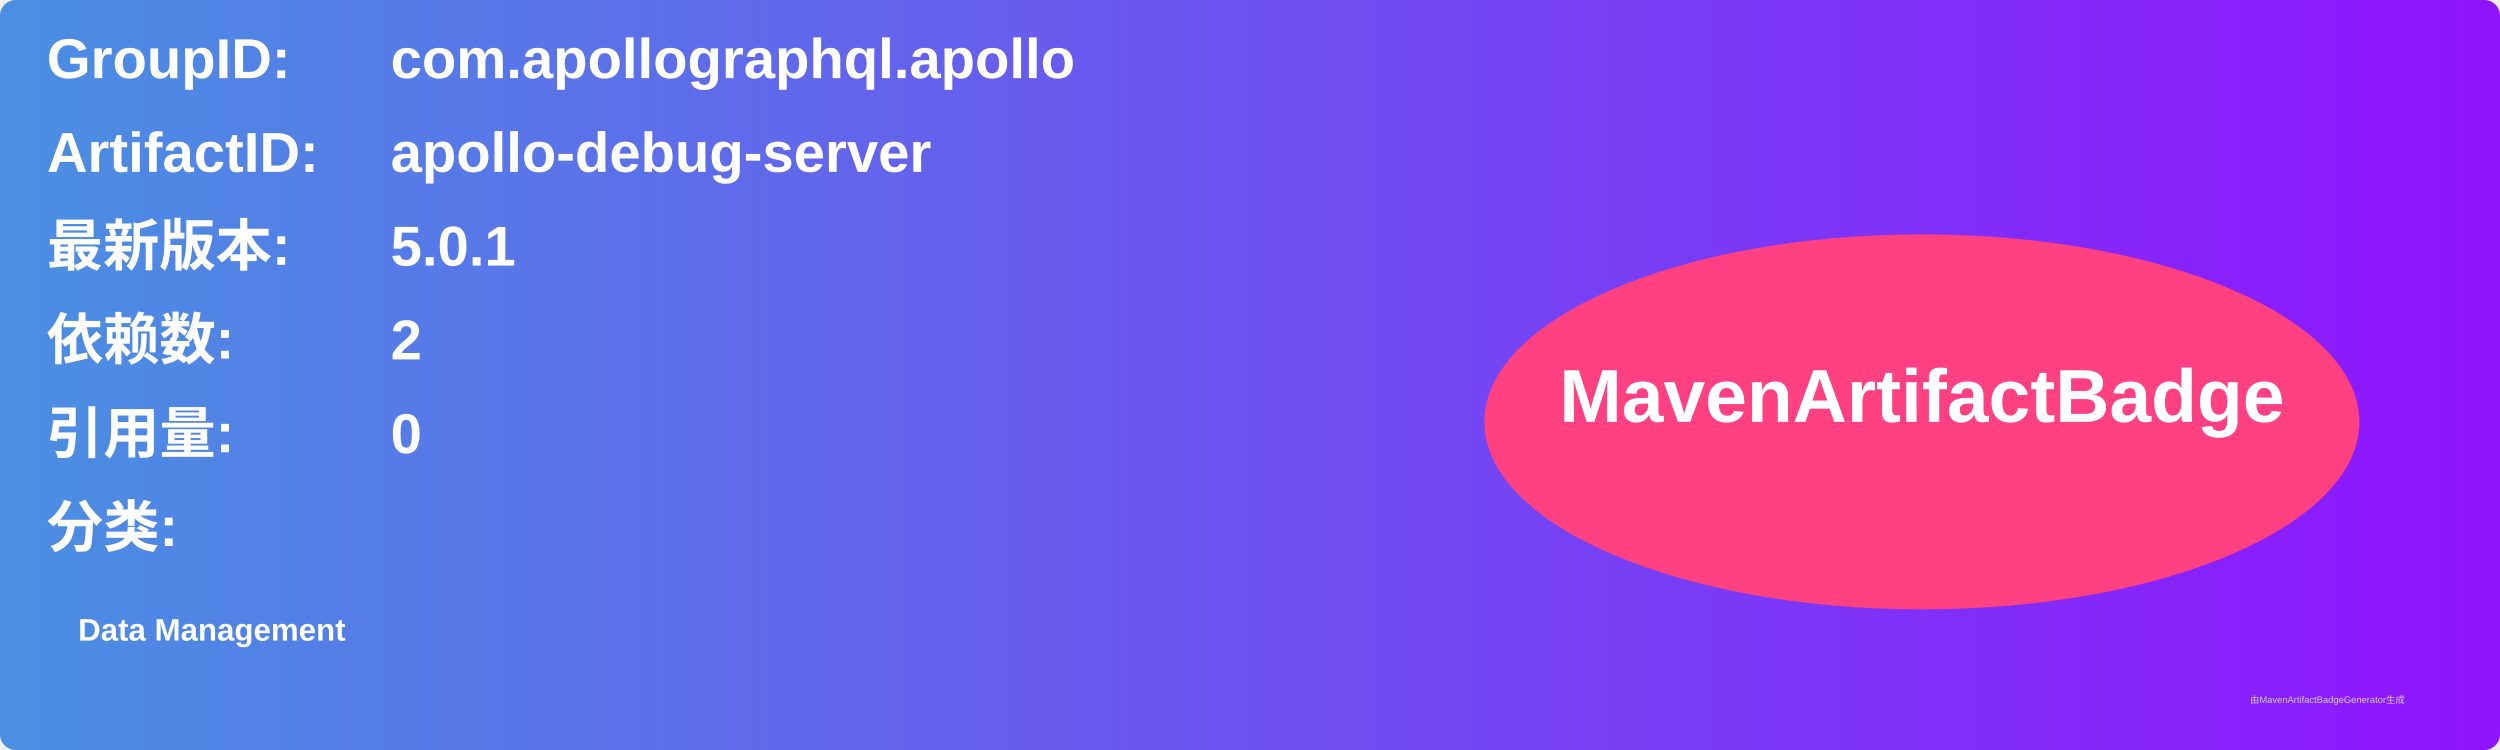
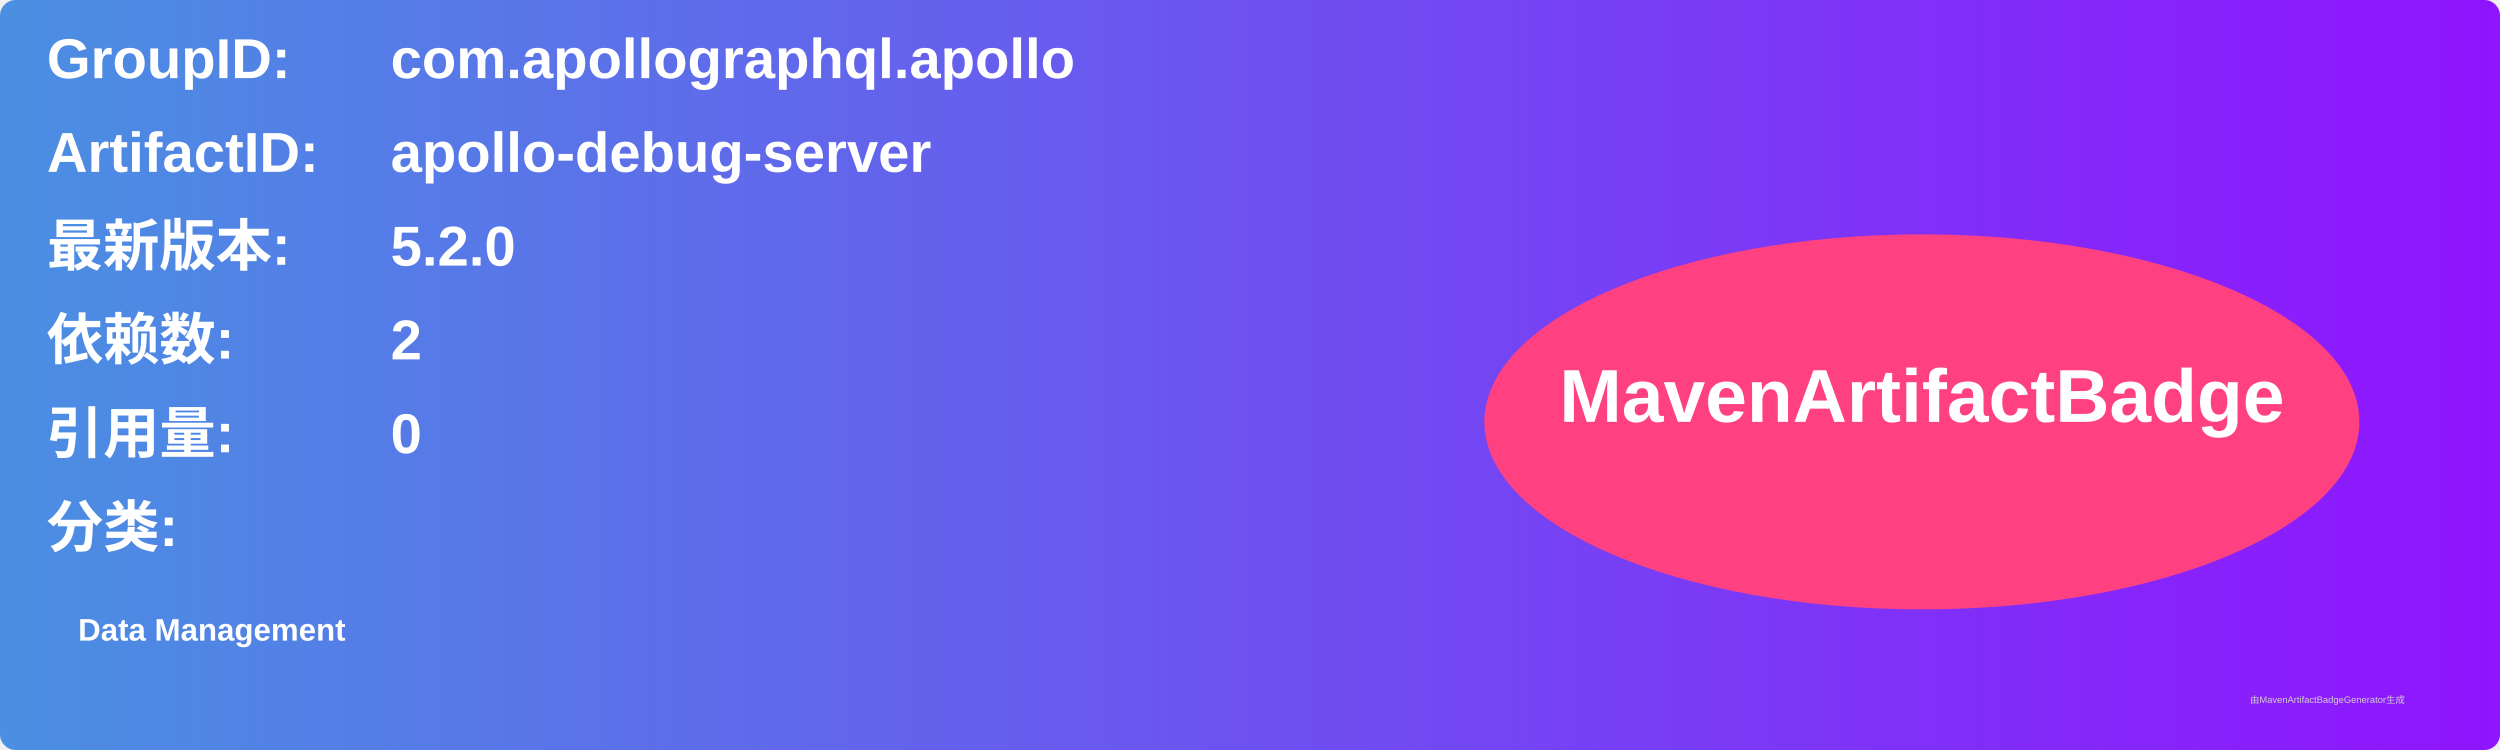
<svg xmlns="http://www.w3.org/2000/svg" width="800" height="240" viewBox="0 0 800 240">
  <linearGradient id="grad" x1="0%" y1="0%" x2="100%" y2="0%">
    <stop offset="0%" stop-color="#4a90e2" />
    <stop offset="100%" stop-color="#9013fe" />
  </linearGradient>
  <rect width="100%" height="100%" rx="5" ry="5" fill="url(#grad)" />
  <g transform="translate(15, 15)">
    <text x="0" y="10" font-family="Arial" font-size="18" fill="white" font-weight="bold" width="260">GroupID:</text>
    <text x="110" y="10" font-family="Arial" font-size="18" fill="white" font-weight="bold" width="460">com.apollographql.apollo</text>
    <text x="0" y="40" font-family="Arial" font-size="18" fill="white" font-weight="bold" width="260">ArtifactID:</text>
    <text x="110" y="40" font-family="Arial" font-size="18" fill="white" font-weight="bold" width="460">apollo-debug-server</text>
    <text x="0" y="70" font-family="Arial" font-size="18" fill="white" font-weight="bold">最新版本:</text>
    <text x="110" y="70" font-family="Arial" font-size="18" fill="white" font-weight="bold">
-       <tspan font-weight="bold">5.0.1</tspan>
+       <tspan font-weight="bold">5.2.0</tspan>
    </text>
    <text x="0" y="100" font-family="Arial" font-size="18" fill="white" font-weight="bold">依赖数: </text>
    <text x="110" y="100" font-family="Arial" font-size="18" fill="white">
      <tspan font-weight="bold">2</tspan>
    </text>
    <text x="0" y="130" font-family="Arial" font-size="18" fill="white" font-weight="bold">引用量: </text>
    <text x="110" y="130" font-family="Arial" font-size="18" fill="white">
      <tspan font-weight="bold">0</tspan>
    </text>
    <text x="0" y="160" font-family="Arial" font-size="18" fill="white" font-weight="bold">分类:</text>
    <text x="10" y="190" font-family="Arial" font-size="10" fill="white">
      <tspan font-weight="bold">Data Management</tspan>
    </text>
    <ellipse cx="600" cy="120" rx="140" ry="60" fill="#ff4081" />
    <text x="600" y="120" text-anchor="middle" font-family="Arial" font-size="24" fill="white" font-weight="bold">MavenArtifactBadge</text>
  </g>
  <text x="720" y="225" font-family="Arial" font-size="3" fill="#d0d0d0">由MavenArtifactBadgeGenerator生成</text>
</svg>
